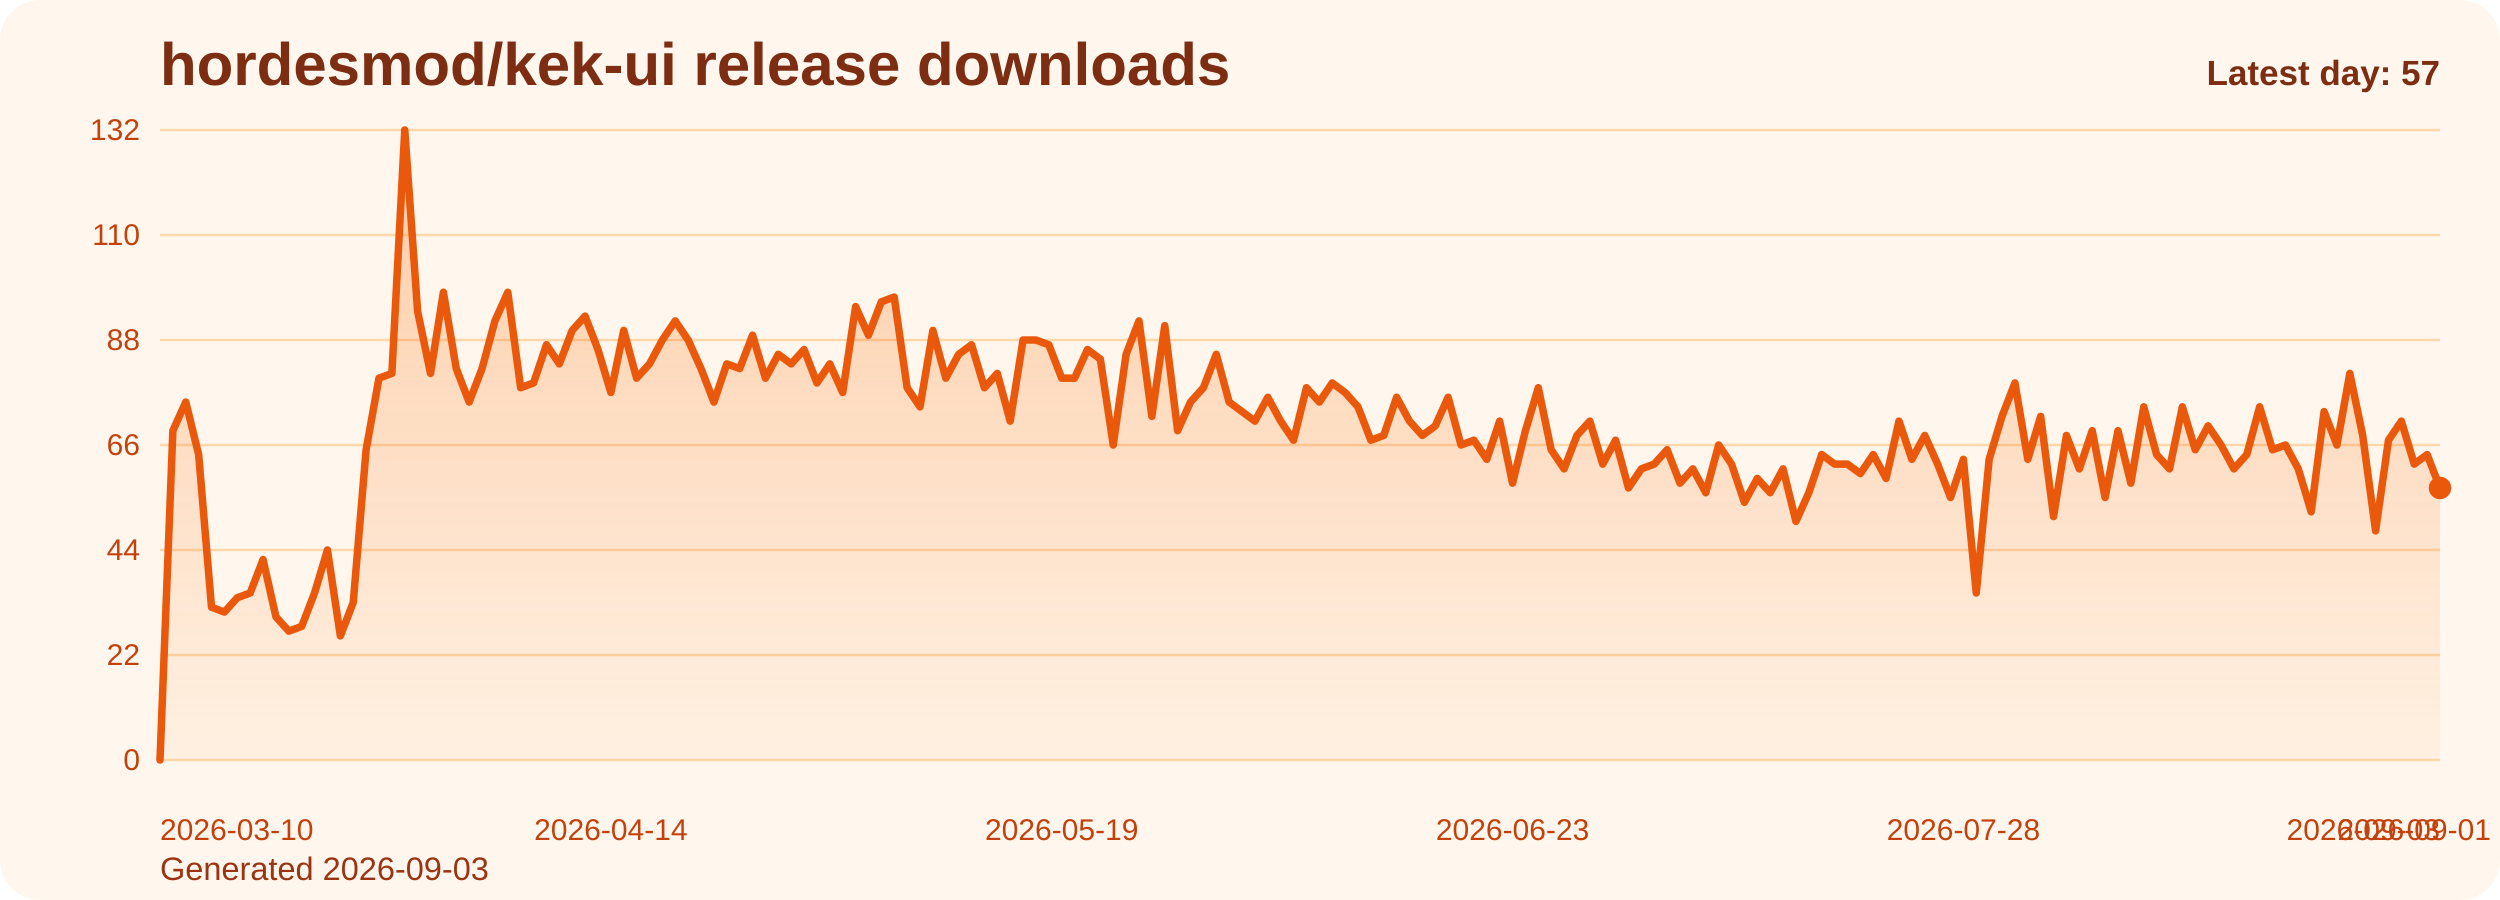
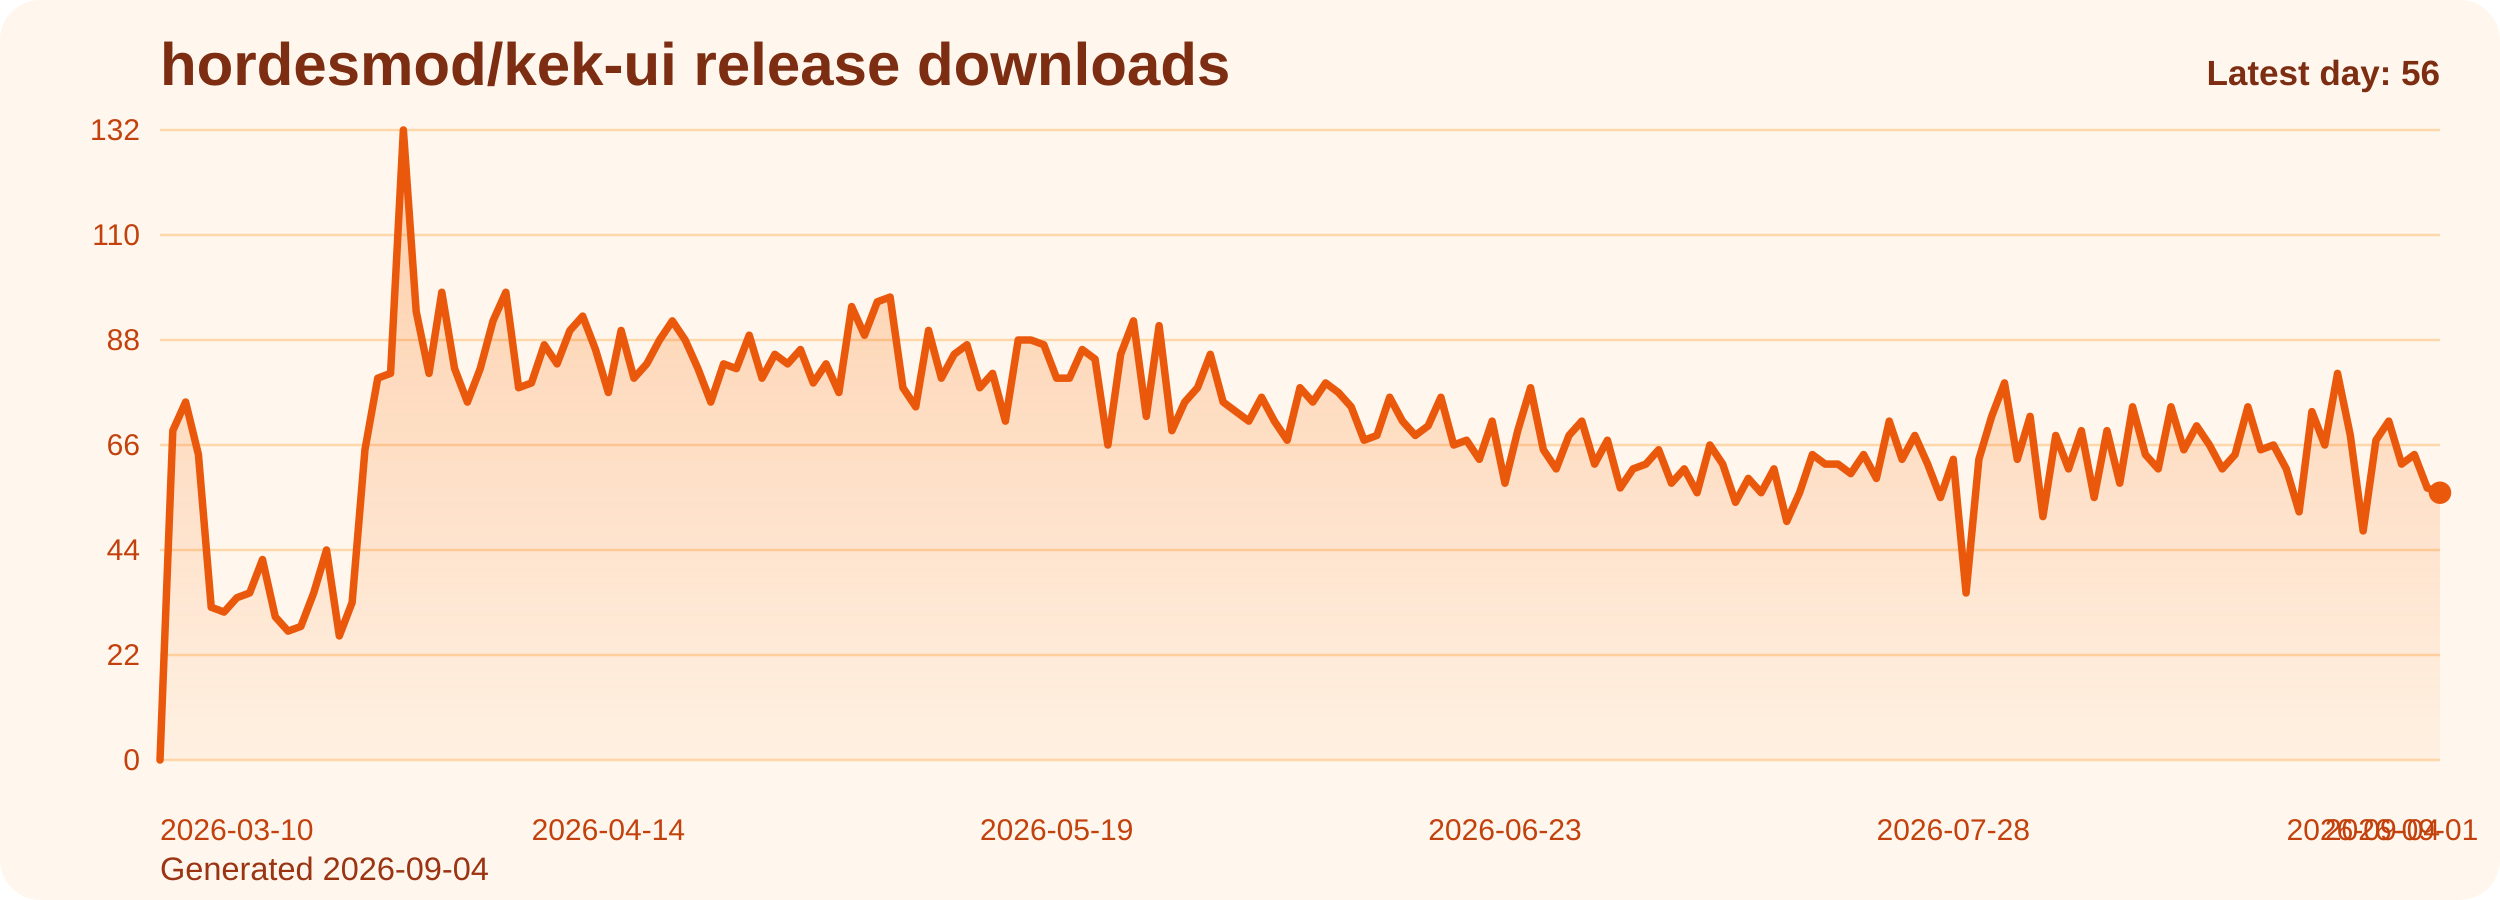
<svg xmlns="http://www.w3.org/2000/svg" viewBox="0 0 1000 360" role="img" aria-label="hordesmod/kek-ui release downloads chart">
  <defs>
    <linearGradient id="fill-daily-orange" x1="0" y1="0" x2="0" y2="1">
      <stop offset="0%" stop-color="#f97316" stop-opacity="0.32" />
      <stop offset="100%" stop-color="#f97316" stop-opacity="0.05" />
    </linearGradient>
    <style>
      .bg { fill: #fff7ed; }
      .title { font: 700 24px Arial, sans-serif; fill: #7c2d12; }
      .sub { font: 400 13px Arial, sans-serif; fill: #9a3412; }
      .grid { stroke: #fed7aa; stroke-width: 1; }
      .axis { font: 400 12px Arial, sans-serif; fill: #c2410c; }
      .line { fill: none; stroke: #ea580c; stroke-width: 3; stroke-linecap: round; stroke-linejoin: round; }
      .dot { fill: #ea580c; }
      .value { font: 600 11px Arial, sans-serif; fill: #9a3412; }
      .latest { font: 700 14px Arial, sans-serif; fill: #7c2d12; }
    </style>
  </defs>
  <rect class="bg" x="0" y="0" width="1000" height="360" rx="16" />
  <text class="title" x="64" y="34">hordesmod/kek-ui release downloads</text>
-   <text class="sub" x="64" y="352">Generated 2026-09-03</text>
+   <text class="sub" x="64" y="352">Generated 2026-09-04</text>
  <line x1="64" y1="52.00" x2="976" y2="52.00" class="grid" />
  <text x="56" y="56.00" text-anchor="end" class="axis">132</text>
  <line x1="64" y1="94.00" x2="976" y2="94.00" class="grid" />
  <text x="56" y="98.00" text-anchor="end" class="axis">110</text>
  <line x1="64" y1="136.00" x2="976" y2="136.00" class="grid" />
  <text x="56" y="140.00" text-anchor="end" class="axis">88</text>
  <line x1="64" y1="178.00" x2="976" y2="178.00" class="grid" />
  <text x="56" y="182.00" text-anchor="end" class="axis">66</text>
  <line x1="64" y1="220.00" x2="976" y2="220.00" class="grid" />
  <text x="56" y="224.00" text-anchor="end" class="axis">44</text>
  <line x1="64" y1="262.00" x2="976" y2="262.00" class="grid" />
  <text x="56" y="266.00" text-anchor="end" class="axis">22</text>
  <line x1="64" y1="304.00" x2="976" y2="304.00" class="grid" />
  <text x="56" y="308.00" text-anchor="end" class="axis">0</text>
-   <path d="M 64.00 304 L 64.00 304.00 L 69.15 172.27 L 74.31 160.82 L 79.46 181.82 L 84.61 242.91 L 89.76 244.82 L 94.92 239.09 L 100.07 237.18 L 105.22 223.82 L 110.37 246.73 L 115.53 252.45 L 120.68 250.55 L 125.83 237.18 L 130.98 220.00 L 136.14 254.36 L 141.29 241.00 L 146.44 179.91 L 151.59 151.27 L 156.75 149.36 L 161.90 52.00 L 167.05 124.55 L 172.20 149.36 L 177.36 116.91 L 182.51 147.45 L 187.66 160.82 L 192.81 147.45 L 197.97 128.36 L 203.12 116.91 L 208.27 155.09 L 213.42 153.18 L 218.58 137.91 L 223.73 145.55 L 228.88 132.18 L 234.03 126.45 L 239.19 139.82 L 244.34 157.00 L 249.49 132.18 L 254.64 151.27 L 259.80 145.55 L 264.95 136.00 L 270.10 128.36 L 275.25 136.00 L 280.41 147.45 L 285.56 160.82 L 290.71 145.55 L 295.86 147.45 L 301.02 134.09 L 306.17 151.27 L 311.32 141.73 L 316.47 145.55 L 321.63 139.82 L 326.78 153.18 L 331.93 145.55 L 337.08 157.00 L 342.24 122.64 L 347.39 134.09 L 352.54 120.73 L 357.69 118.82 L 362.85 155.09 L 368.00 162.73 L 373.15 132.18 L 378.31 151.27 L 383.46 141.73 L 388.61 137.91 L 393.76 155.09 L 398.92 149.36 L 404.07 168.45 L 409.22 136.00 L 414.37 136.00 L 419.53 137.91 L 424.68 151.27 L 429.83 151.27 L 434.98 139.82 L 440.14 143.64 L 445.29 178.00 L 450.44 141.73 L 455.59 128.36 L 460.75 166.55 L 465.90 130.27 L 471.05 172.27 L 476.20 160.82 L 481.36 155.09 L 486.51 141.73 L 491.66 160.82 L 496.81 164.64 L 501.97 168.45 L 507.12 158.91 L 512.27 168.45 L 517.42 176.09 L 522.58 155.09 L 527.73 160.82 L 532.88 153.18 L 538.03 157.00 L 543.19 162.73 L 548.34 176.09 L 553.49 174.18 L 558.64 158.91 L 563.80 168.45 L 568.95 174.18 L 574.10 170.36 L 579.25 158.91 L 584.41 178.00 L 589.56 176.09 L 594.71 183.73 L 599.86 168.45 L 605.02 193.27 L 610.17 172.27 L 615.32 155.09 L 620.47 179.91 L 625.63 187.55 L 630.78 174.18 L 635.93 168.45 L 641.08 185.64 L 646.24 176.09 L 651.39 195.18 L 656.54 187.55 L 661.69 185.64 L 666.85 179.91 L 672.00 193.27 L 677.15 187.55 L 682.31 197.09 L 687.46 178.00 L 692.61 185.64 L 697.76 200.91 L 702.92 191.36 L 708.07 197.09 L 713.22 187.55 L 718.37 208.55 L 723.53 197.09 L 728.68 181.82 L 733.83 185.64 L 738.98 185.64 L 744.14 189.45 L 749.29 181.82 L 754.44 191.36 L 759.59 168.45 L 764.75 183.73 L 769.90 174.18 L 775.05 185.64 L 780.20 199.00 L 785.36 183.73 L 790.51 237.18 L 795.66 183.73 L 800.81 166.55 L 805.97 153.18 L 811.12 183.73 L 816.27 166.55 L 821.42 206.64 L 826.58 174.18 L 831.73 187.55 L 836.88 172.27 L 842.03 199.00 L 847.19 172.27 L 852.34 193.27 L 857.49 162.73 L 862.64 181.82 L 867.80 187.55 L 872.95 162.73 L 878.10 179.91 L 883.25 170.36 L 888.41 178.00 L 893.56 187.55 L 898.71 181.82 L 903.86 162.73 L 909.02 179.91 L 914.17 178.00 L 919.32 187.55 L 924.47 204.73 L 929.63 164.64 L 934.78 178.00 L 939.93 149.36 L 945.08 174.18 L 950.24 212.36 L 955.39 176.09 L 960.54 168.45 L 965.69 185.64 L 970.85 181.82 L 976.00 195.18 L 976.00 304 Z" fill="url(#fill-daily-orange)" />
-   <polyline class="line" points="64.00,304.00 69.15,172.27 74.31,160.82 79.46,181.82 84.61,242.91 89.76,244.82 94.92,239.09 100.07,237.18 105.22,223.82 110.37,246.73 115.53,252.45 120.68,250.55 125.83,237.18 130.98,220.00 136.14,254.36 141.29,241.00 146.44,179.91 151.59,151.27 156.75,149.36 161.90,52.00 167.05,124.55 172.20,149.36 177.36,116.91 182.51,147.45 187.66,160.82 192.81,147.45 197.97,128.36 203.12,116.91 208.27,155.09 213.42,153.18 218.58,137.91 223.73,145.55 228.88,132.18 234.03,126.45 239.19,139.82 244.34,157.00 249.49,132.18 254.64,151.27 259.80,145.55 264.95,136.00 270.10,128.36 275.25,136.00 280.41,147.45 285.56,160.82 290.71,145.55 295.86,147.45 301.02,134.09 306.17,151.27 311.32,141.73 316.47,145.55 321.63,139.82 326.78,153.18 331.93,145.55 337.08,157.00 342.24,122.64 347.39,134.09 352.54,120.73 357.69,118.82 362.85,155.09 368.00,162.73 373.15,132.18 378.31,151.27 383.46,141.73 388.61,137.91 393.76,155.09 398.92,149.36 404.07,168.45 409.22,136.00 414.37,136.00 419.53,137.91 424.68,151.27 429.83,151.27 434.98,139.82 440.14,143.64 445.29,178.00 450.44,141.73 455.59,128.36 460.75,166.55 465.90,130.27 471.05,172.27 476.20,160.82 481.36,155.09 486.51,141.73 491.66,160.82 496.81,164.64 501.97,168.45 507.12,158.91 512.27,168.45 517.42,176.09 522.58,155.09 527.73,160.82 532.88,153.18 538.03,157.00 543.19,162.73 548.34,176.09 553.49,174.18 558.64,158.91 563.80,168.45 568.95,174.18 574.10,170.36 579.25,158.91 584.41,178.00 589.56,176.09 594.71,183.73 599.86,168.45 605.02,193.27 610.17,172.27 615.32,155.09 620.47,179.91 625.63,187.55 630.78,174.18 635.93,168.45 641.08,185.64 646.24,176.09 651.39,195.18 656.54,187.55 661.69,185.64 666.85,179.91 672.00,193.27 677.15,187.55 682.31,197.09 687.46,178.00 692.61,185.64 697.76,200.91 702.92,191.36 708.07,197.09 713.22,187.55 718.37,208.55 723.53,197.09 728.68,181.82 733.83,185.64 738.98,185.64 744.14,189.45 749.29,181.82 754.44,191.36 759.59,168.45 764.75,183.73 769.90,174.18 775.05,185.64 780.20,199.00 785.36,183.73 790.51,237.18 795.66,183.73 800.81,166.55 805.97,153.18 811.12,183.73 816.27,166.55 821.42,206.64 826.58,174.18 831.73,187.55 836.88,172.27 842.03,199.00 847.19,172.27 852.34,193.27 857.49,162.73 862.64,181.82 867.80,187.55 872.95,162.73 878.10,179.91 883.25,170.36 888.41,178.00 893.56,187.55 898.71,181.82 903.86,162.73 909.02,179.91 914.17,178.00 919.32,187.55 924.47,204.73 929.63,164.64 934.78,178.00 939.93,149.36 945.08,174.18 950.24,212.36 955.39,176.09 960.54,168.45 965.69,185.64 970.85,181.82 976.00,195.18" />
-   <circle class="dot" cx="976.00" cy="195.18" r="4.5" />
+   <path d="M 64.00 304 L 64.00 304.00 L 69.12 172.27 L 74.25 160.82 L 79.37 181.82 L 84.49 242.91 L 89.62 244.82 L 94.74 239.09 L 99.87 237.18 L 104.99 223.82 L 110.11 246.73 L 115.24 252.45 L 120.36 250.55 L 125.48 237.18 L 130.61 220.00 L 135.73 254.36 L 140.85 241.00 L 145.98 179.91 L 151.10 151.27 L 156.22 149.36 L 161.35 52.00 L 166.47 124.55 L 171.60 149.36 L 176.72 116.91 L 181.84 147.45 L 186.97 160.82 L 192.09 147.45 L 197.21 128.36 L 202.34 116.91 L 207.46 155.09 L 212.58 153.18 L 217.71 137.91 L 222.83 145.55 L 227.96 132.18 L 233.08 126.45 L 238.20 139.82 L 243.33 157.00 L 248.45 132.18 L 253.57 151.27 L 258.70 145.55 L 263.82 136.00 L 268.94 128.36 L 274.07 136.00 L 279.19 147.45 L 284.31 160.82 L 289.44 145.55 L 294.56 147.45 L 299.69 134.09 L 304.81 151.27 L 309.93 141.73 L 315.06 145.55 L 320.18 139.82 L 325.30 153.18 L 330.43 145.55 L 335.55 157.00 L 340.67 122.64 L 345.80 134.09 L 350.92 120.73 L 356.04 118.82 L 361.17 155.09 L 366.29 162.73 L 371.42 132.18 L 376.54 151.27 L 381.66 141.73 L 386.79 137.91 L 391.91 155.09 L 397.03 149.36 L 402.16 168.45 L 407.28 136.00 L 412.40 136.00 L 417.53 137.91 L 422.65 151.27 L 427.78 151.27 L 432.90 139.82 L 438.02 143.64 L 443.15 178.00 L 448.27 141.73 L 453.39 128.36 L 458.52 166.55 L 463.64 130.27 L 468.76 172.27 L 473.89 160.82 L 479.01 155.09 L 484.13 141.73 L 489.26 160.82 L 494.38 164.64 L 499.51 168.45 L 504.63 158.91 L 509.75 168.45 L 514.88 176.09 L 520.00 155.09 L 525.12 160.82 L 530.25 153.18 L 535.37 157.00 L 540.49 162.73 L 545.62 176.09 L 550.74 174.18 L 555.87 158.91 L 560.99 168.45 L 566.11 174.18 L 571.24 170.36 L 576.36 158.91 L 581.48 178.00 L 586.61 176.09 L 591.73 183.73 L 596.85 168.45 L 601.98 193.27 L 607.10 172.27 L 612.22 155.09 L 617.35 179.91 L 622.47 187.55 L 627.60 174.18 L 632.72 168.45 L 637.84 185.64 L 642.97 176.09 L 648.09 195.18 L 653.21 187.55 L 658.34 185.64 L 663.46 179.91 L 668.58 193.27 L 673.71 187.55 L 678.83 197.09 L 683.96 178.00 L 689.08 185.64 L 694.20 200.91 L 699.33 191.36 L 704.45 197.09 L 709.57 187.55 L 714.70 208.55 L 719.82 197.09 L 724.94 181.82 L 730.07 185.64 L 735.19 185.64 L 740.31 189.45 L 745.44 181.82 L 750.56 191.36 L 755.69 168.45 L 760.81 183.73 L 765.93 174.18 L 771.06 185.64 L 776.18 199.00 L 781.30 183.73 L 786.43 237.18 L 791.55 183.73 L 796.67 166.55 L 801.80 153.18 L 806.92 183.73 L 812.04 166.55 L 817.17 206.64 L 822.29 174.18 L 827.42 187.55 L 832.54 172.27 L 837.66 199.00 L 842.79 172.27 L 847.91 193.27 L 853.03 162.73 L 858.16 181.82 L 863.28 187.55 L 868.40 162.73 L 873.53 179.91 L 878.65 170.36 L 883.78 178.00 L 888.90 187.55 L 894.02 181.82 L 899.15 162.73 L 904.27 179.91 L 909.39 178.00 L 914.52 187.55 L 919.64 204.73 L 924.76 164.64 L 929.89 178.00 L 935.01 149.36 L 940.13 174.18 L 945.26 212.36 L 950.38 176.09 L 955.51 168.45 L 960.63 185.64 L 965.75 181.82 L 970.88 195.18 L 976.00 197.09 L 976.00 304 Z" fill="url(#fill-daily-orange)" />
+   <polyline class="line" points="64.00,304.00 69.12,172.27 74.25,160.82 79.37,181.82 84.49,242.91 89.62,244.82 94.74,239.09 99.87,237.18 104.99,223.82 110.11,246.73 115.24,252.45 120.36,250.55 125.48,237.18 130.61,220.00 135.73,254.36 140.85,241.00 145.98,179.91 151.10,151.27 156.22,149.36 161.35,52.00 166.47,124.55 171.60,149.36 176.72,116.91 181.84,147.45 186.97,160.82 192.09,147.45 197.21,128.36 202.34,116.91 207.46,155.09 212.58,153.18 217.71,137.91 222.83,145.55 227.96,132.18 233.08,126.45 238.20,139.82 243.33,157.00 248.45,132.18 253.57,151.27 258.70,145.55 263.82,136.00 268.94,128.36 274.07,136.00 279.19,147.45 284.31,160.82 289.44,145.55 294.56,147.45 299.69,134.09 304.81,151.27 309.93,141.73 315.06,145.55 320.18,139.82 325.30,153.18 330.43,145.55 335.55,157.00 340.67,122.64 345.80,134.09 350.92,120.73 356.04,118.82 361.17,155.09 366.29,162.73 371.42,132.18 376.54,151.27 381.66,141.73 386.79,137.91 391.91,155.09 397.03,149.36 402.16,168.45 407.28,136.00 412.40,136.00 417.53,137.91 422.65,151.27 427.78,151.27 432.90,139.82 438.02,143.64 443.15,178.00 448.27,141.73 453.39,128.36 458.52,166.55 463.64,130.27 468.76,172.27 473.89,160.82 479.01,155.09 484.13,141.73 489.26,160.82 494.38,164.64 499.51,168.45 504.63,158.91 509.75,168.45 514.88,176.09 520.00,155.09 525.12,160.82 530.25,153.18 535.37,157.00 540.49,162.73 545.62,176.09 550.74,174.18 555.87,158.91 560.99,168.45 566.11,174.18 571.24,170.36 576.36,158.91 581.48,178.00 586.61,176.09 591.73,183.73 596.85,168.45 601.98,193.27 607.10,172.27 612.22,155.09 617.35,179.91 622.47,187.55 627.60,174.18 632.72,168.45 637.84,185.64 642.97,176.09 648.09,195.18 653.21,187.55 658.34,185.64 663.46,179.91 668.58,193.27 673.71,187.55 678.83,197.09 683.96,178.00 689.08,185.64 694.20,200.91 699.33,191.36 704.45,197.09 709.57,187.55 714.70,208.55 719.82,197.09 724.94,181.82 730.07,185.64 735.19,185.64 740.31,189.45 745.44,181.82 750.56,191.36 755.69,168.45 760.81,183.73 765.93,174.18 771.06,185.64 776.18,199.00 781.30,183.73 786.43,237.18 791.55,183.73 796.67,166.55 801.80,153.18 806.92,183.73 812.04,166.55 817.17,206.64 822.29,174.18 827.42,187.55 832.54,172.27 837.66,199.00 842.79,172.27 847.91,193.27 853.03,162.73 858.16,181.82 863.28,187.55 868.40,162.73 873.53,179.91 878.65,170.36 883.78,178.00 888.90,187.55 894.02,181.82 899.15,162.73 904.27,179.91 909.39,178.00 914.52,187.55 919.64,204.73 924.76,164.64 929.89,178.00 935.01,149.36 940.13,174.18 945.26,212.36 950.38,176.09 955.51,168.45 960.63,185.64 965.75,181.82 970.88,195.18 976.00,197.09" />
+   <circle class="dot" cx="976.00" cy="197.09" r="4.5" />
  <text class="axis" x="64.00" y="336" text-anchor="start">2026-03-10</text>
-   <text class="axis" x="244.34" y="336" text-anchor="middle">2026-04-14</text>
-   <text class="axis" x="424.68" y="336" text-anchor="middle">2026-05-19</text>
-   <text class="axis" x="605.02" y="336" text-anchor="middle">2026-06-23</text>
-   <text class="axis" x="785.36" y="336" text-anchor="middle">2026-07-28</text>
-   <text class="axis" x="965.69" y="336" text-anchor="middle">2026-09-01</text>
-   <text class="axis" x="976.00" y="336" text-anchor="end">2026-09-03</text>
-   <text class="latest" x="976" y="34" text-anchor="end">Latest day: 57</text>
+   <text class="axis" x="243.33" y="336" text-anchor="middle">2026-04-14</text>
+   <text class="axis" x="422.65" y="336" text-anchor="middle">2026-05-19</text>
+   <text class="axis" x="601.98" y="336" text-anchor="middle">2026-06-23</text>
+   <text class="axis" x="781.30" y="336" text-anchor="middle">2026-07-28</text>
+   <text class="axis" x="960.63" y="336" text-anchor="middle">2026-09-01</text>
+   <text class="axis" x="976.00" y="336" text-anchor="end">2026-09-04</text>
+   <text class="latest" x="976" y="34" text-anchor="end">Latest day: 56</text>
</svg>
